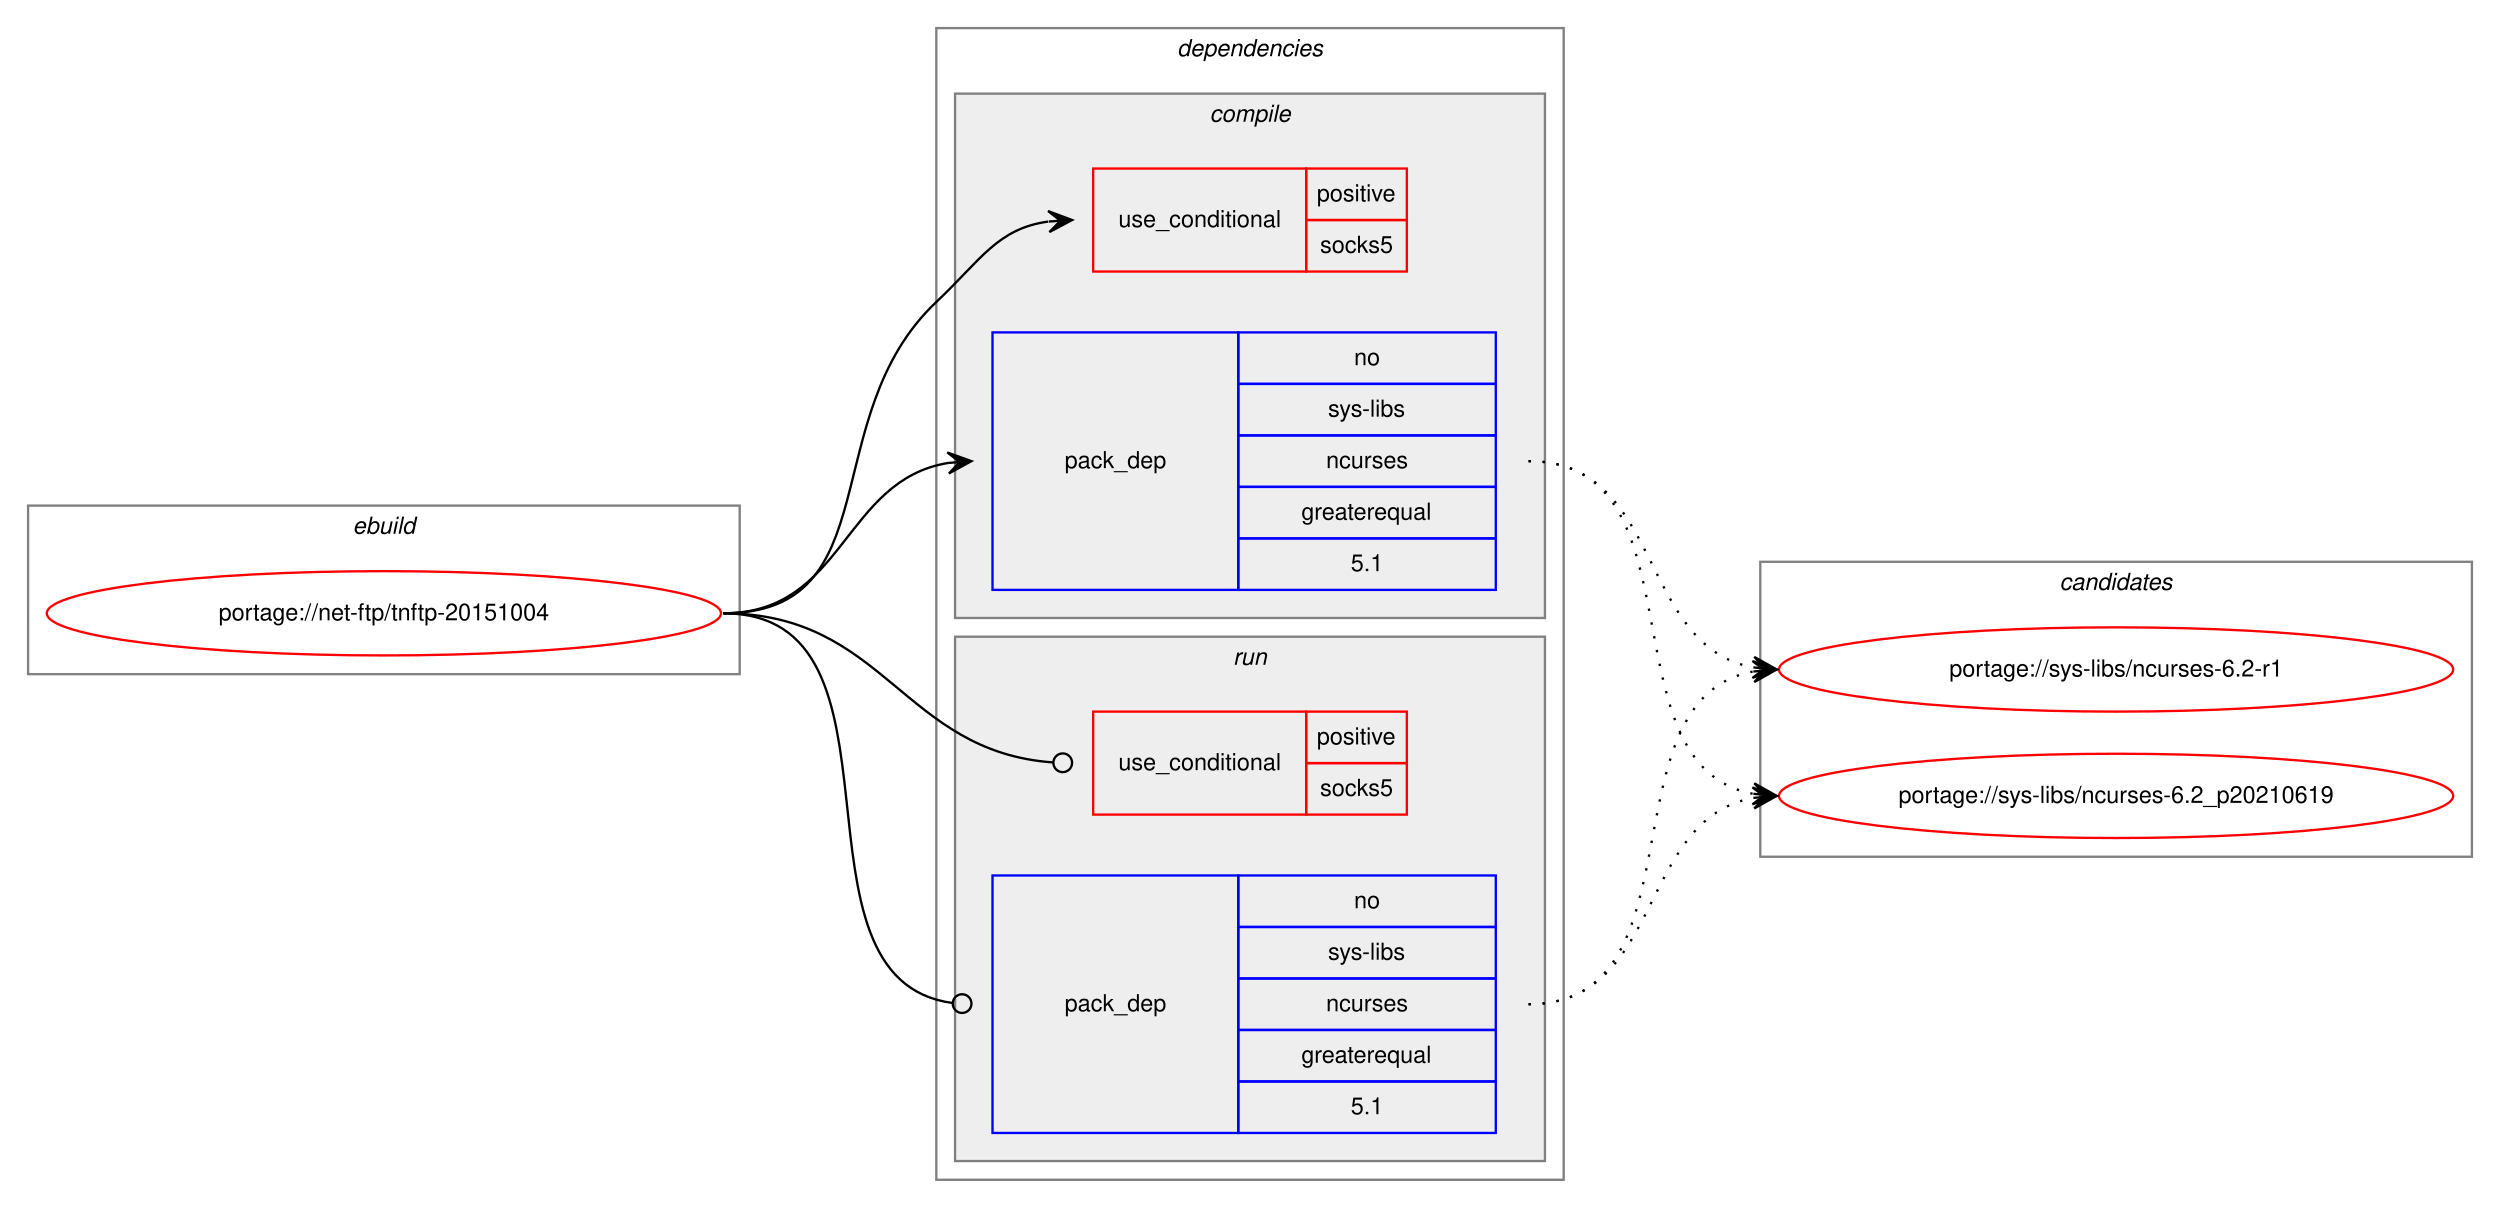
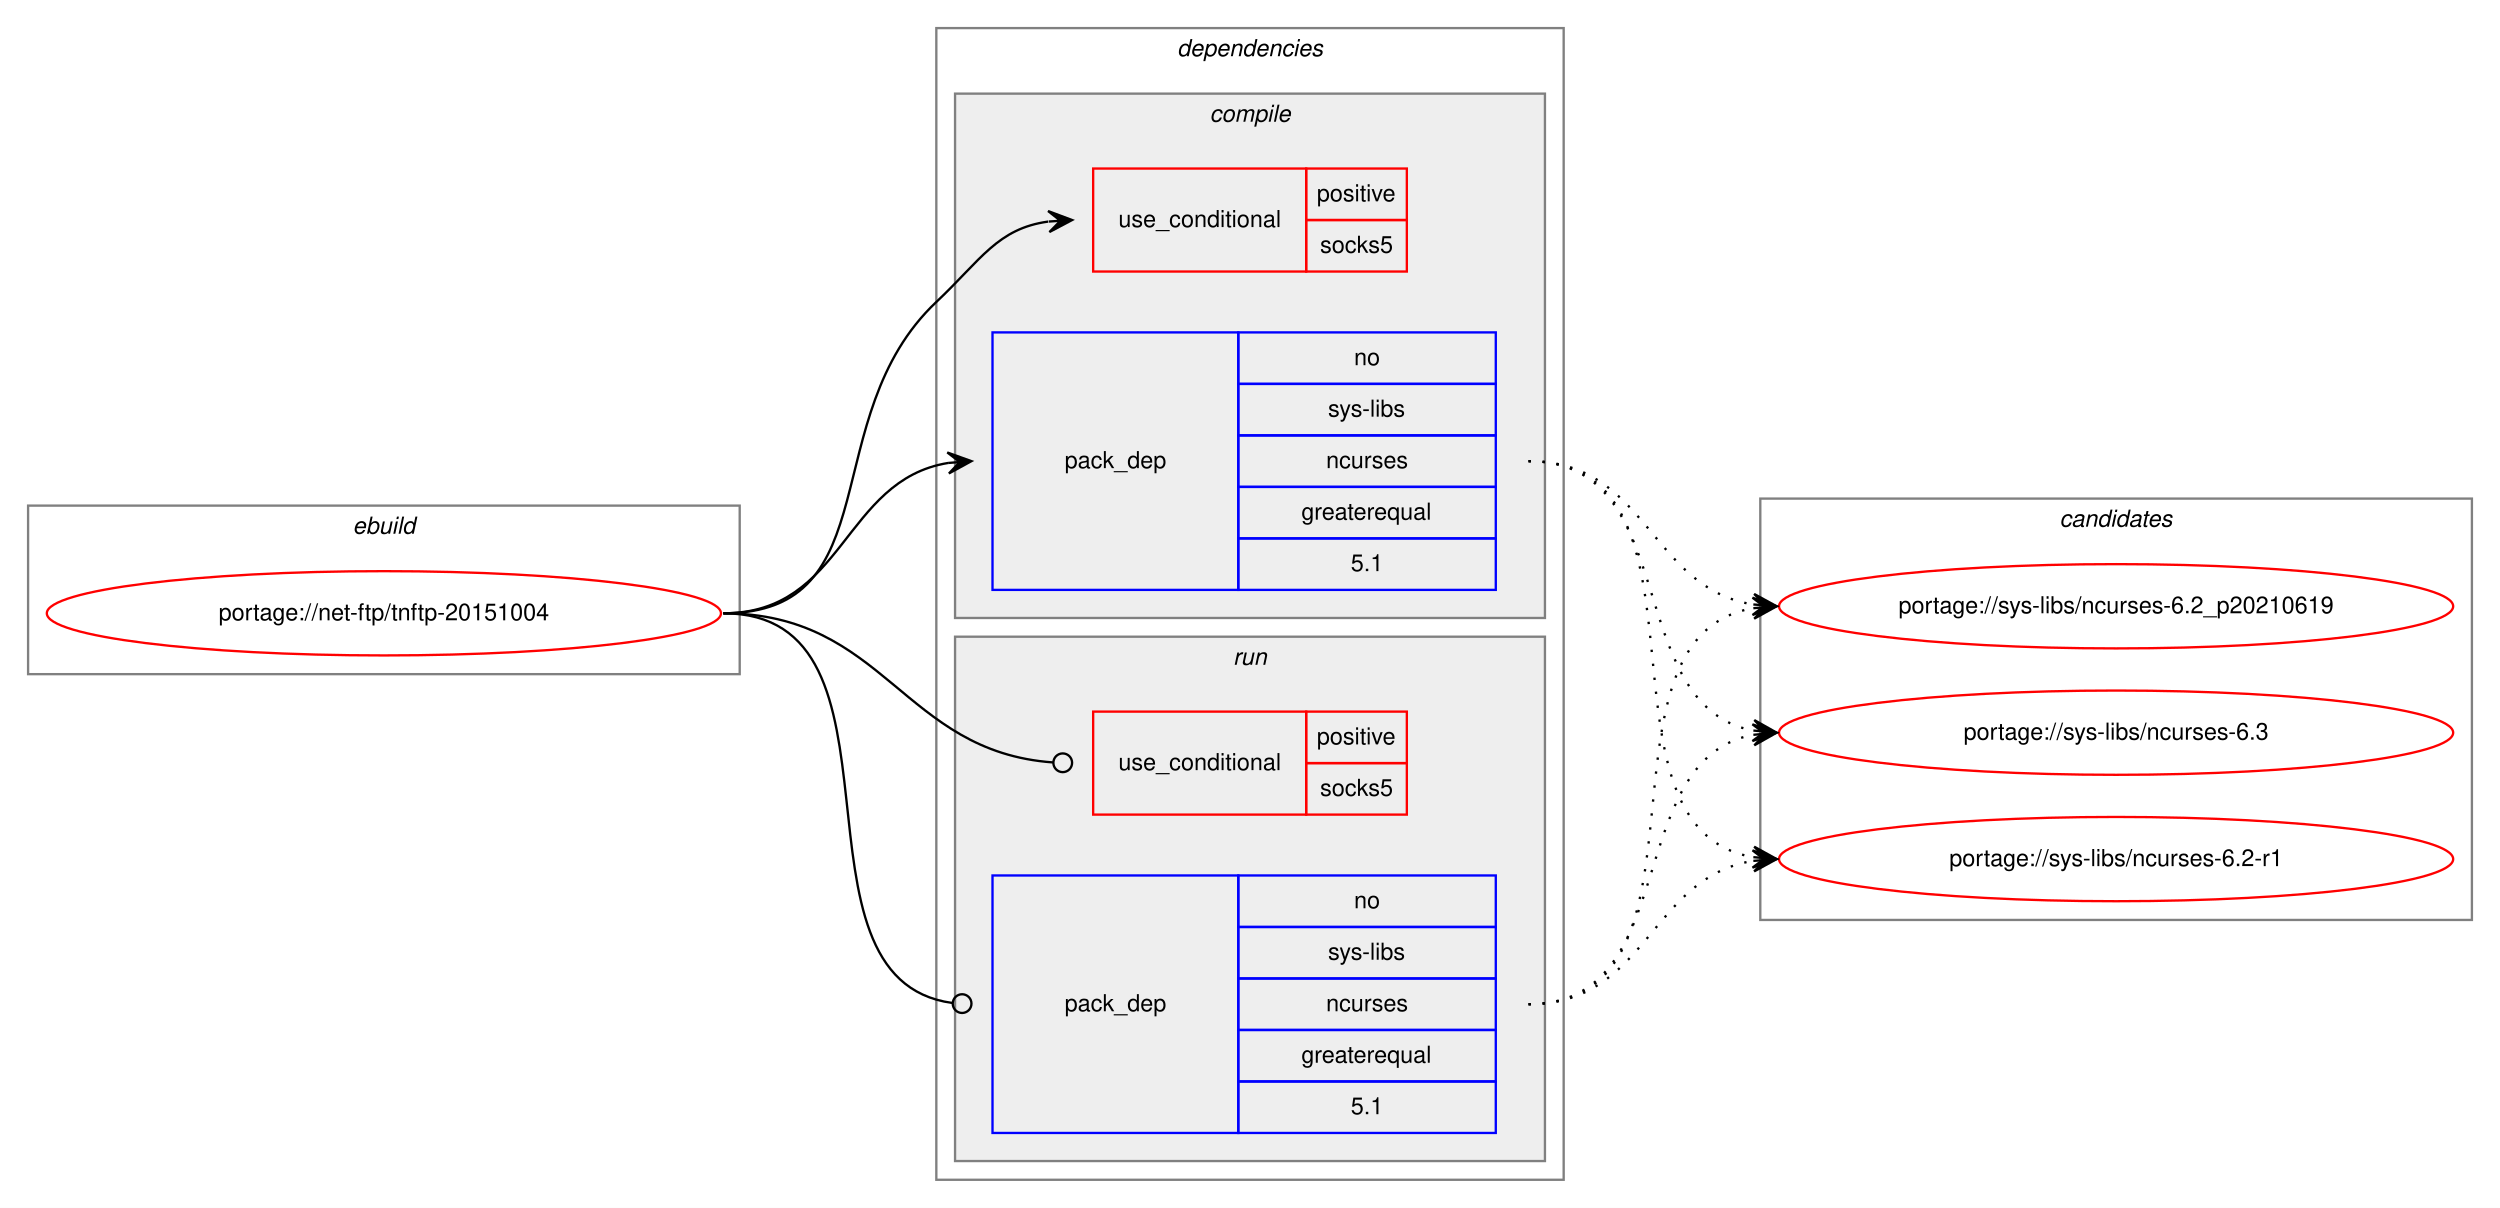
<svg xmlns="http://www.w3.org/2000/svg" xmlns:xlink="http://www.w3.org/1999/xlink" width="1068pt" height="516pt" viewBox="0.00 0.00 1068.00 516.00">
  <g id="graph0" class="graph" transform="scale(1 1) rotate(0) translate(4 512)">
    <polygon fill="white" stroke="transparent" points="-4,4 -4,-512 1064,-512 1064,4 -4,4" />
    <g id="clust1" class="cluster">
      <polygon fill="none" stroke="gray" points="8,-224 8,-296 312,-296 312,-224 8,-224" />
      <text text-anchor="start" x="146.66" y="-284" font-family="Helvetica,sans-Serif" font-style="italic" font-size="10.00">ebuild</text>
    </g>
    <g id="clust2" class="cluster">
      <polygon fill="none" stroke="gray" points="396,-8 396,-500 664,-500 664,-8 396,-8" />
      <text text-anchor="start" x="498.88" y="-488" font-family="Helvetica,sans-Serif" font-style="italic" font-size="10.00">dependencies</text>
    </g>
    <g id="clust3" class="cluster">
      <polygon fill="#eeeeee" stroke="gray" points="404,-248 404,-472 656,-472 656,-248 404,-248" />
      <text text-anchor="start" x="512.78" y="-460" font-family="Helvetica,sans-Serif" font-style="italic" font-size="10.00">compile</text>
    </g>
    <g id="clust7" class="cluster">
      <polygon fill="#eeeeee" stroke="gray" points="404,-16 404,-240 656,-240 656,-16 404,-16" />
      <text text-anchor="start" x="522.78" y="-228" font-family="Helvetica,sans-Serif" font-style="italic" font-size="10.00">run</text>
    </g>
    <g id="clust10" class="cluster">
-       <polygon fill="none" stroke="gray" points="748,-146 748,-272 1052,-272 1052,-146 748,-146" />
-       <text text-anchor="start" x="875.82" y="-260" font-family="Helvetica,sans-Serif" font-style="italic" font-size="10.00">candidates</text>
+       <polygon fill="none" stroke="gray" points="748,-119 748,-299 1052,-299 1052,-119 748,-119" />
+       <text text-anchor="start" x="875.82" y="-287" font-family="Helvetica,sans-Serif" font-style="italic" font-size="10.00">candidates</text>
    </g>
    <g id="node1" class="node">
      <g id="a_node1">
        <a xlink:href="../net-ftp/tnftp-20151004.svg" xlink:title="portage://net-ftp/tnftp-20151004">
          <ellipse fill="none" stroke="red" cx="160" cy="-250" rx="144" ry="18" />
          <text text-anchor="middle" x="160" y="-247" font-family="Helvetica,sans-Serif" font-size="10.00">portage://net-ftp/tnftp-20151004</text>
        </a>
      </g>
    </g>
    <g id="node2" class="node">
      <polygon fill="none" stroke="red" points="463,-396 463,-440 554,-440 554,-396 463,-396" />
      <text text-anchor="start" x="473.77" y="-415" font-family="Helvetica,sans-Serif" font-size="10.00">use_conditional</text>
      <polygon fill="none" stroke="red" points="554,-418 554,-440 597,-440 597,-418 554,-418" />
      <text text-anchor="start" x="558.55" y="-426" font-family="Helvetica,sans-Serif" font-size="10.00">positive</text>
      <polygon fill="none" stroke="red" points="554,-396 554,-418 597,-418 597,-396 554,-396" />
      <text text-anchor="start" x="559.94" y="-404" font-family="Helvetica,sans-Serif" font-size="10.00">socks5</text>
    </g>
    <g id="edge1" class="edge">
      <path fill="none" stroke="black" d="M305,-250C376.62,-250 343.93,-333.82 396,-383 415.15,-401.09 422.14,-414.32 443.76,-417.34" />
      <polygon fill="black" stroke="black" points="454,-418 443.73,-421.85 449.01,-417.68 444.02,-417.36 444.02,-417.36 444.02,-417.36 449.01,-417.68 444.31,-412.87 454,-418 454,-418" />
    </g>
    <g id="node3" class="node">
      <polygon fill="none" stroke="blue" points="420,-260 420,-370 525,-370 525,-260 420,-260" />
      <text text-anchor="start" x="450.82" y="-312" font-family="Helvetica,sans-Serif" font-size="10.00">pack_dep</text>
      <polygon fill="none" stroke="blue" points="525,-348 525,-370 635,-370 635,-348 525,-348" />
      <text text-anchor="start" x="574.44" y="-356" font-family="Helvetica,sans-Serif" font-size="10.00">no</text>
      <polygon fill="none" stroke="blue" points="525,-326 525,-348 635,-348 635,-326 525,-326" />
      <text text-anchor="start" x="563.34" y="-334" font-family="Helvetica,sans-Serif" font-size="10.00">sys-libs</text>
      <polygon fill="none" stroke="blue" points="525,-304 525,-326 635,-326 635,-304 525,-304" />
      <text text-anchor="start" x="562.5" y="-312" font-family="Helvetica,sans-Serif" font-size="10.00">ncurses</text>
      <polygon fill="none" stroke="blue" points="525,-282 525,-304 635,-304 635,-282 525,-282" />
      <text text-anchor="start" x="551.94" y="-290" font-family="Helvetica,sans-Serif" font-size="10.00">greaterequal</text>
      <polygon fill="none" stroke="blue" points="525,-260 525,-282 635,-282 635,-260 525,-260" />
      <text text-anchor="start" x="573.05" y="-268" font-family="Helvetica,sans-Serif" font-size="10.00">5.1</text>
    </g>
    <g id="edge2" class="edge">
      <path fill="none" stroke="black" d="M305,-250C356.7,-250 356.07,-306.89 401.03,-314.22" />
      <polygon fill="black" stroke="black" points="411,-315 400.68,-318.71 406.02,-314.61 401.03,-314.22 401.03,-314.22 401.03,-314.22 406.02,-314.61 401.38,-309.74 411,-315 411,-315" />
    </g>
    <g id="node4" class="node">
      <polygon fill="none" stroke="red" points="463,-164 463,-208 554,-208 554,-164 463,-164" />
      <text text-anchor="start" x="473.77" y="-183" font-family="Helvetica,sans-Serif" font-size="10.00">use_conditional</text>
      <polygon fill="none" stroke="red" points="554,-186 554,-208 597,-208 597,-186 554,-186" />
      <text text-anchor="start" x="558.55" y="-194" font-family="Helvetica,sans-Serif" font-size="10.00">positive</text>
      <polygon fill="none" stroke="red" points="554,-164 554,-186 597,-186 597,-164 554,-164" />
      <text text-anchor="start" x="559.94" y="-172" font-family="Helvetica,sans-Serif" font-size="10.00">socks5</text>
    </g>
    <g id="edge3" class="edge">
      <path fill="none" stroke="black" d="M305,-250C374.26,-250 381.45,-190.9 445.85,-186.29" />
      <ellipse fill="none" stroke="black" cx="450" cy="-186.14" rx="4" ry="4" />
    </g>
    <g id="node5" class="node">
      <polygon fill="none" stroke="blue" points="420,-28 420,-138 525,-138 525,-28 420,-28" />
      <text text-anchor="start" x="450.82" y="-80" font-family="Helvetica,sans-Serif" font-size="10.00">pack_dep</text>
      <polygon fill="none" stroke="blue" points="525,-116 525,-138 635,-138 635,-116 525,-116" />
      <text text-anchor="start" x="574.44" y="-124" font-family="Helvetica,sans-Serif" font-size="10.00">no</text>
      <polygon fill="none" stroke="blue" points="525,-94 525,-116 635,-116 635,-94 525,-94" />
      <text text-anchor="start" x="563.34" y="-102" font-family="Helvetica,sans-Serif" font-size="10.00">sys-libs</text>
      <polygon fill="none" stroke="blue" points="525,-72 525,-94 635,-94 635,-72 525,-72" />
      <text text-anchor="start" x="562.5" y="-80" font-family="Helvetica,sans-Serif" font-size="10.00">ncurses</text>
      <polygon fill="none" stroke="blue" points="525,-50 525,-72 635,-72 635,-50 525,-50" />
      <text text-anchor="start" x="551.94" y="-58" font-family="Helvetica,sans-Serif" font-size="10.00">greaterequal</text>
      <polygon fill="none" stroke="blue" points="525,-28 525,-50 635,-50 635,-28 525,-28" />
      <text text-anchor="start" x="573.05" y="-36" font-family="Helvetica,sans-Serif" font-size="10.00">5.1</text>
    </g>
    <g id="edge4" class="edge">
      <path fill="none" stroke="black" d="M305,-250C389.99,-250 327.55,-93.91 402.75,-83.54" />
      <ellipse fill="none" stroke="black" cx="407.01" cy="-83.26" rx="4" ry="4" />
    </g>
    <g id="node6" class="node">
      <g id="a_node6">
        <a xlink:href="../sys-libs/ncurses-6.2-r1.svg" xlink:title="portage://sys-libs/ncurses-6.2-r1">
-           <ellipse fill="none" stroke="red" cx="900" cy="-226" rx="144" ry="18" />
-           <text text-anchor="middle" x="900" y="-223" font-family="Helvetica,sans-Serif" font-size="10.00">portage://sys-libs/ncurses-6.2-r1</text>
+           <ellipse fill="none" stroke="red" cx="900" cy="-145" rx="144" ry="18" />
+           <text text-anchor="middle" x="900" y="-142" font-family="Helvetica,sans-Serif" font-size="10.00">portage://sys-libs/ncurses-6.2-r1</text>
        </a>
      </g>
    </g>
    <g id="edge5" class="edge">
-       <path fill="none" stroke="black" stroke-dasharray="1,5" d="M649,-315C706.91,-315 695.21,-236.12 744.96,-226.88" />
-       <polygon fill="black" stroke="black" points="755,-226 745.43,-231.36 750.02,-226.44 745.04,-226.87 745.04,-226.87 745.04,-226.87 750.02,-226.44 744.64,-222.39 755,-226 755,-226" />
+       <path fill="none" stroke="black" stroke-dasharray="1,5" d="M649,-315C734.39,-315 671.6,-158.66 744.83,-145.83" />
+       <polygon fill="black" stroke="black" points="755,-145 745.4,-150.3 750.02,-145.41 745.03,-145.82 745.03,-145.82 745.03,-145.82 750.02,-145.41 744.67,-141.33 755,-145 755,-145" />
    </g>
    <g id="node7" class="node">
      <g id="a_node7">
        <a xlink:href="../sys-libs/ncurses-6.2_p20210619.svg" xlink:title="portage://sys-libs/ncurses-6.2_p20210619">
-           <ellipse fill="none" stroke="red" cx="900" cy="-172" rx="144" ry="18" />
-           <text text-anchor="middle" x="900" y="-169" font-family="Helvetica,sans-Serif" font-size="10.00">portage://sys-libs/ncurses-6.2_p20210619</text>
+           <ellipse fill="none" stroke="red" cx="900" cy="-253" rx="144" ry="18" />
+           <text text-anchor="middle" x="900" y="-250" font-family="Helvetica,sans-Serif" font-size="10.00">portage://sys-libs/ncurses-6.2_p20210619</text>
        </a>
      </g>
    </g>
    <g id="edge6" class="edge">
-       <path fill="none" stroke="black" stroke-dasharray="1,5" d="M649,-315C724.4,-315 680.5,-185.09 744.71,-172.91" />
-       <polygon fill="black" stroke="black" points="755,-172 745.44,-177.37 750.02,-172.44 745.04,-172.88 745.04,-172.88 745.04,-172.88 750.02,-172.44 744.64,-168.4 755,-172 755,-172" />
+       <path fill="none" stroke="black" stroke-dasharray="1,5" d="M649,-315C699.95,-315 700.59,-260.96 744.86,-253.78" />
+       <polygon fill="black" stroke="black" points="755,-253 745.38,-258.26 750.01,-253.39 745.03,-253.77 745.03,-253.77 745.03,-253.77 750.01,-253.39 744.68,-249.28 755,-253 755,-253" />
+     </g>
+     <g id="node8" class="node">
+       <g id="a_node8">
+         <a xlink:href="../sys-libs/ncurses-6.3.svg" xlink:title="portage://sys-libs/ncurses-6.3">
+           <ellipse fill="none" stroke="red" cx="900" cy="-199" rx="144" ry="18" />
+           <text text-anchor="middle" x="900" y="-196" font-family="Helvetica,sans-Serif" font-size="10.00">portage://sys-libs/ncurses-6.3</text>
+         </a>
+       </g>
    </g>
    <g id="edge7" class="edge">
-       <path fill="none" stroke="black" stroke-dasharray="1,5" d="M649,-83C724.4,-83 680.5,-212.91 744.71,-225.09" />
-       <polygon fill="black" stroke="black" points="755,-226 744.64,-229.6 750.02,-225.56 745.04,-225.12 745.04,-225.12 745.04,-225.12 750.02,-225.56 745.44,-220.63 755,-226 755,-226" />
+       <path fill="none" stroke="black" stroke-dasharray="1,5" d="M649,-315C715.16,-315 688.43,-210.91 744.78,-199.93" />
+       <polygon fill="black" stroke="black" points="755,-199 745.45,-204.39 750.02,-199.46 745.04,-199.91 745.04,-199.91 745.04,-199.91 750.02,-199.46 744.63,-195.43 755,-199 755,-199" />
    </g>
    <g id="edge8" class="edge">
-       <path fill="none" stroke="black" stroke-dasharray="1,5" d="M649,-83C706.91,-83 695.21,-161.88 744.96,-171.12" />
-       <polygon fill="black" stroke="black" points="755,-172 744.64,-175.61 750.02,-171.56 745.04,-171.13 745.04,-171.13 745.04,-171.13 750.02,-171.56 745.43,-166.64 755,-172 755,-172" />
+       <path fill="none" stroke="black" stroke-dasharray="1,5" d="M649,-83C699.95,-83 700.59,-137.04 744.86,-144.22" />
+       <polygon fill="black" stroke="black" points="755,-145 744.68,-148.72 750.01,-144.61 745.03,-144.23 745.03,-144.23 745.03,-144.23 750.01,-144.61 745.38,-139.74 755,-145 755,-145" />
+     </g>
+     <g id="edge9" class="edge">
+       <path fill="none" stroke="black" stroke-dasharray="1,5" d="M649,-83C734.39,-83 671.6,-239.34 744.83,-252.17" />
+       <polygon fill="black" stroke="black" points="755,-253 744.67,-256.67 750.02,-252.59 745.03,-252.18 745.03,-252.18 745.03,-252.18 750.02,-252.59 745.4,-247.7 755,-253 755,-253" />
+     </g>
+     <g id="edge10" class="edge">
+       <path fill="none" stroke="black" stroke-dasharray="1,5" d="M649,-83C715.16,-83 688.43,-187.09 744.78,-198.07" />
+       <polygon fill="black" stroke="black" points="755,-199 744.63,-202.57 750.02,-198.54 745.04,-198.09 745.04,-198.09 745.04,-198.09 750.02,-198.54 745.45,-193.61 755,-199 755,-199" />
    </g>
  </g>
</svg>
